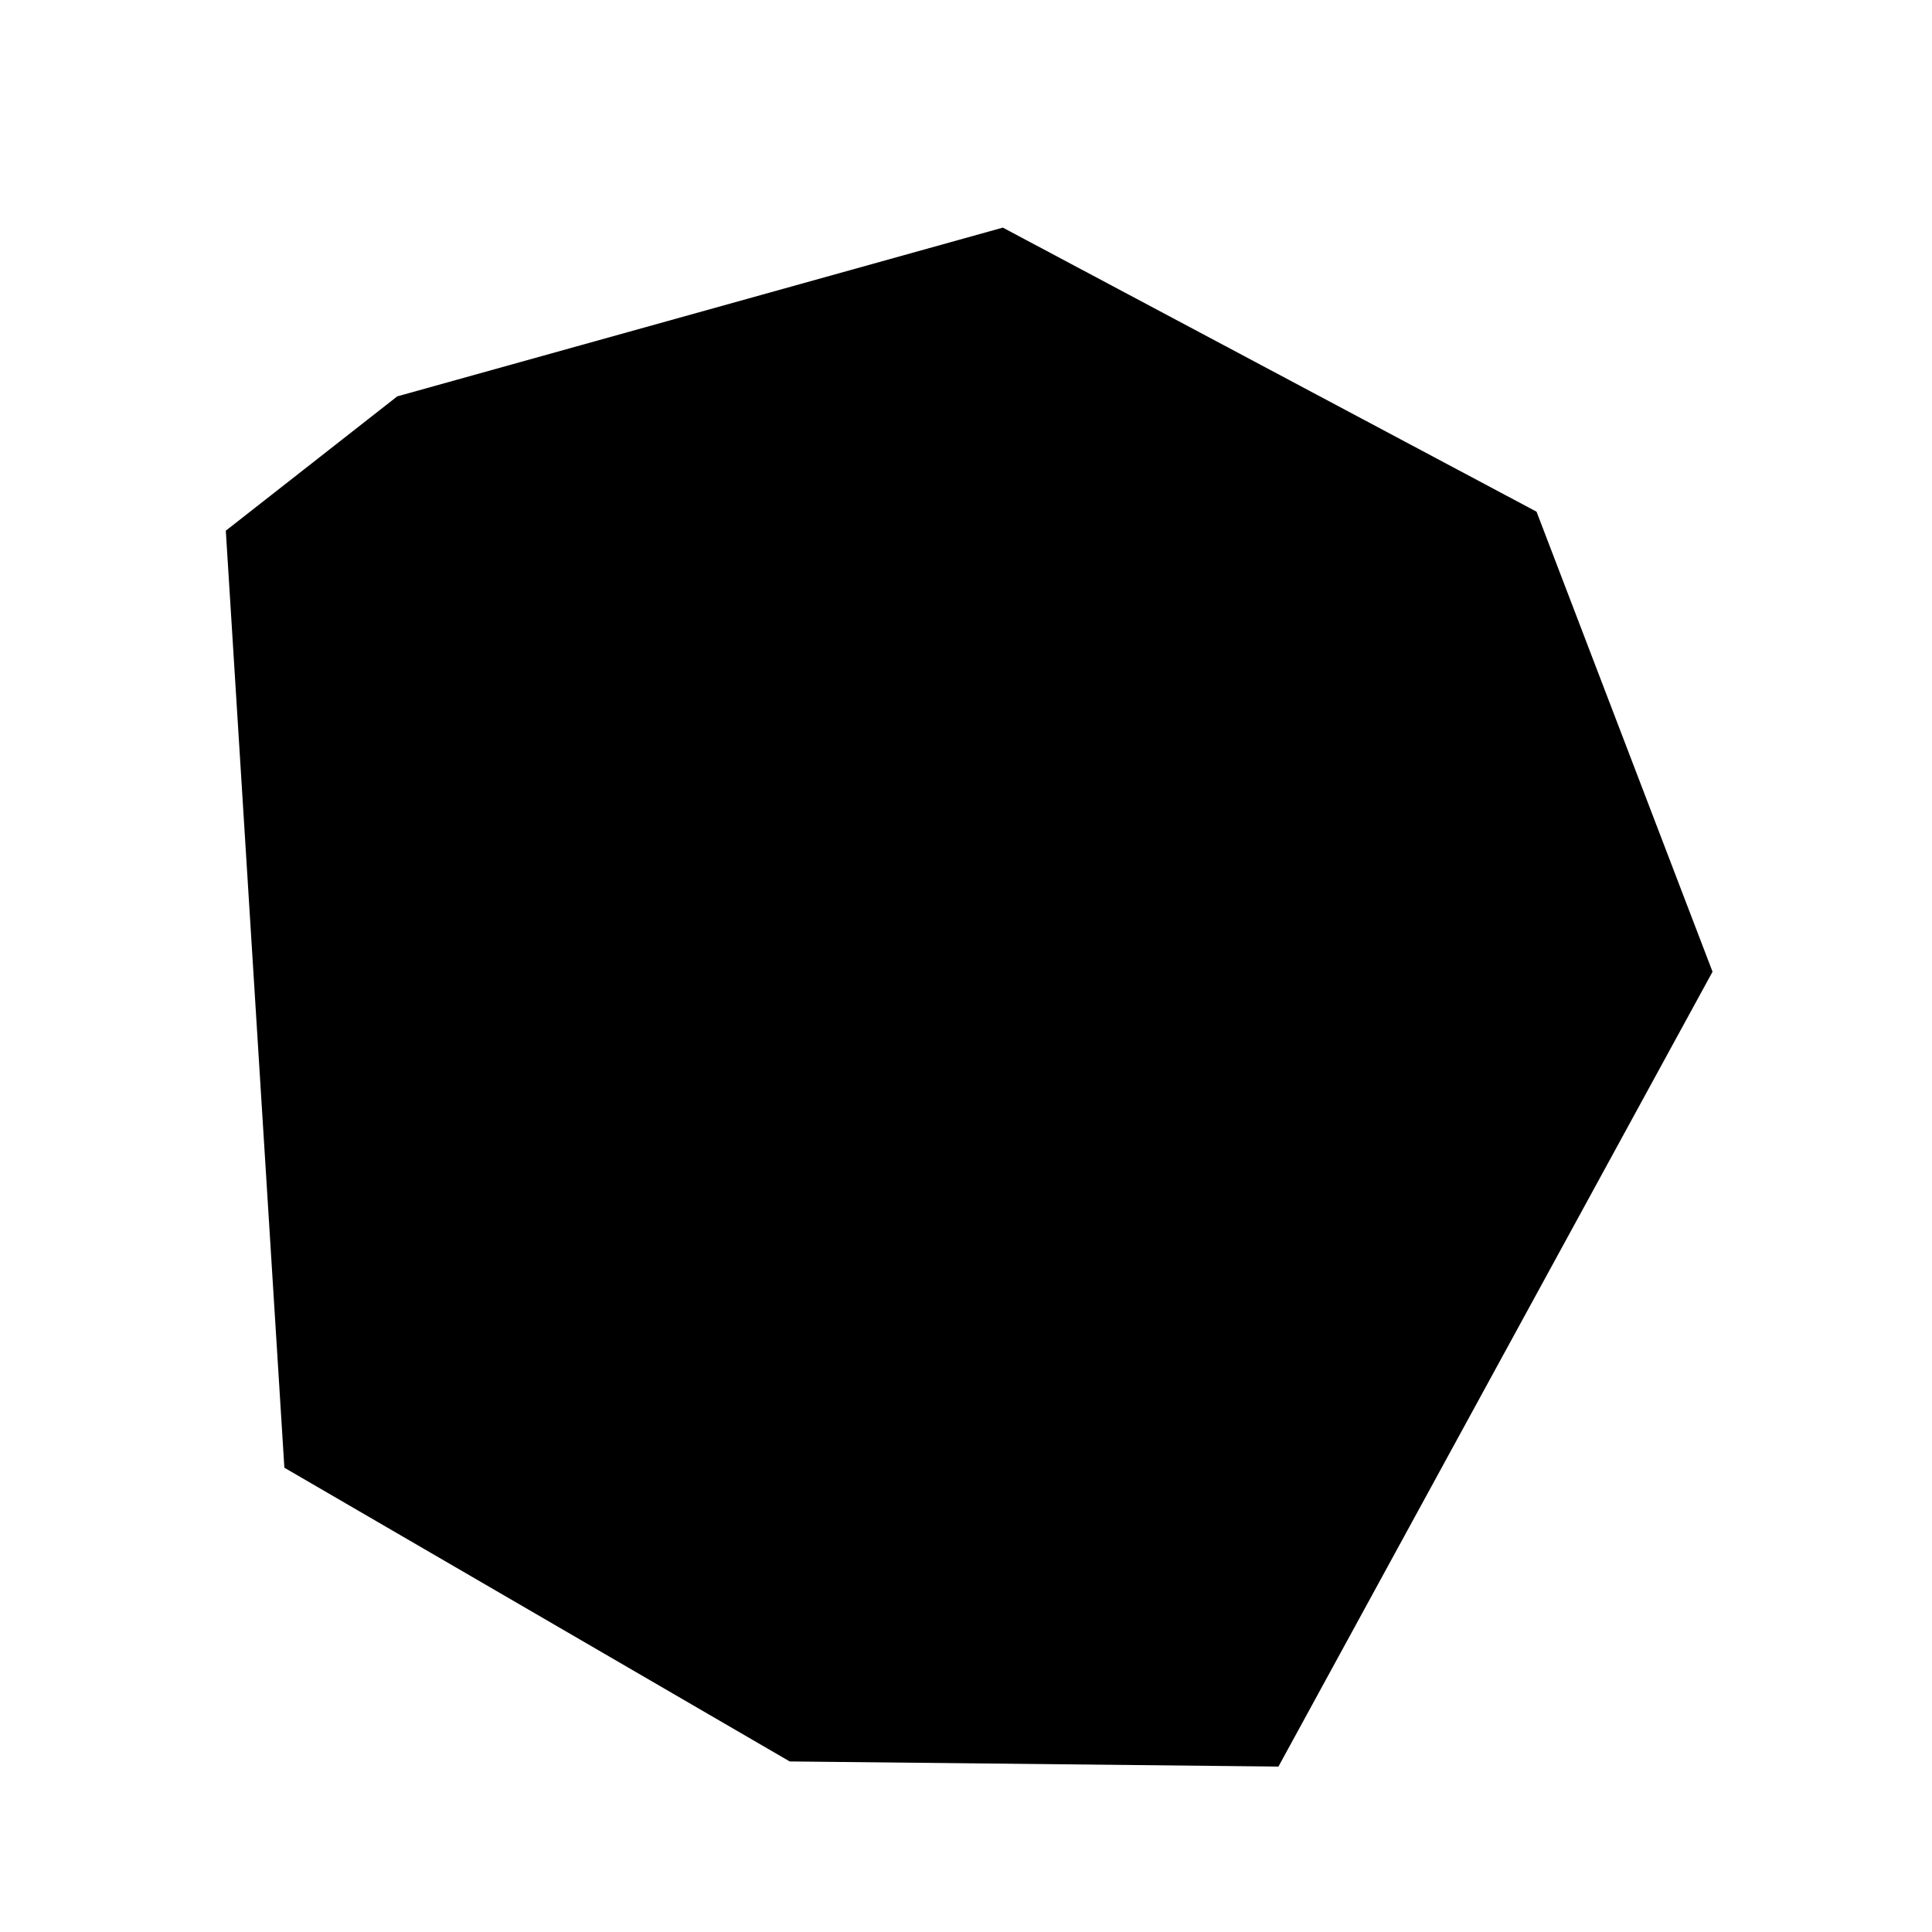
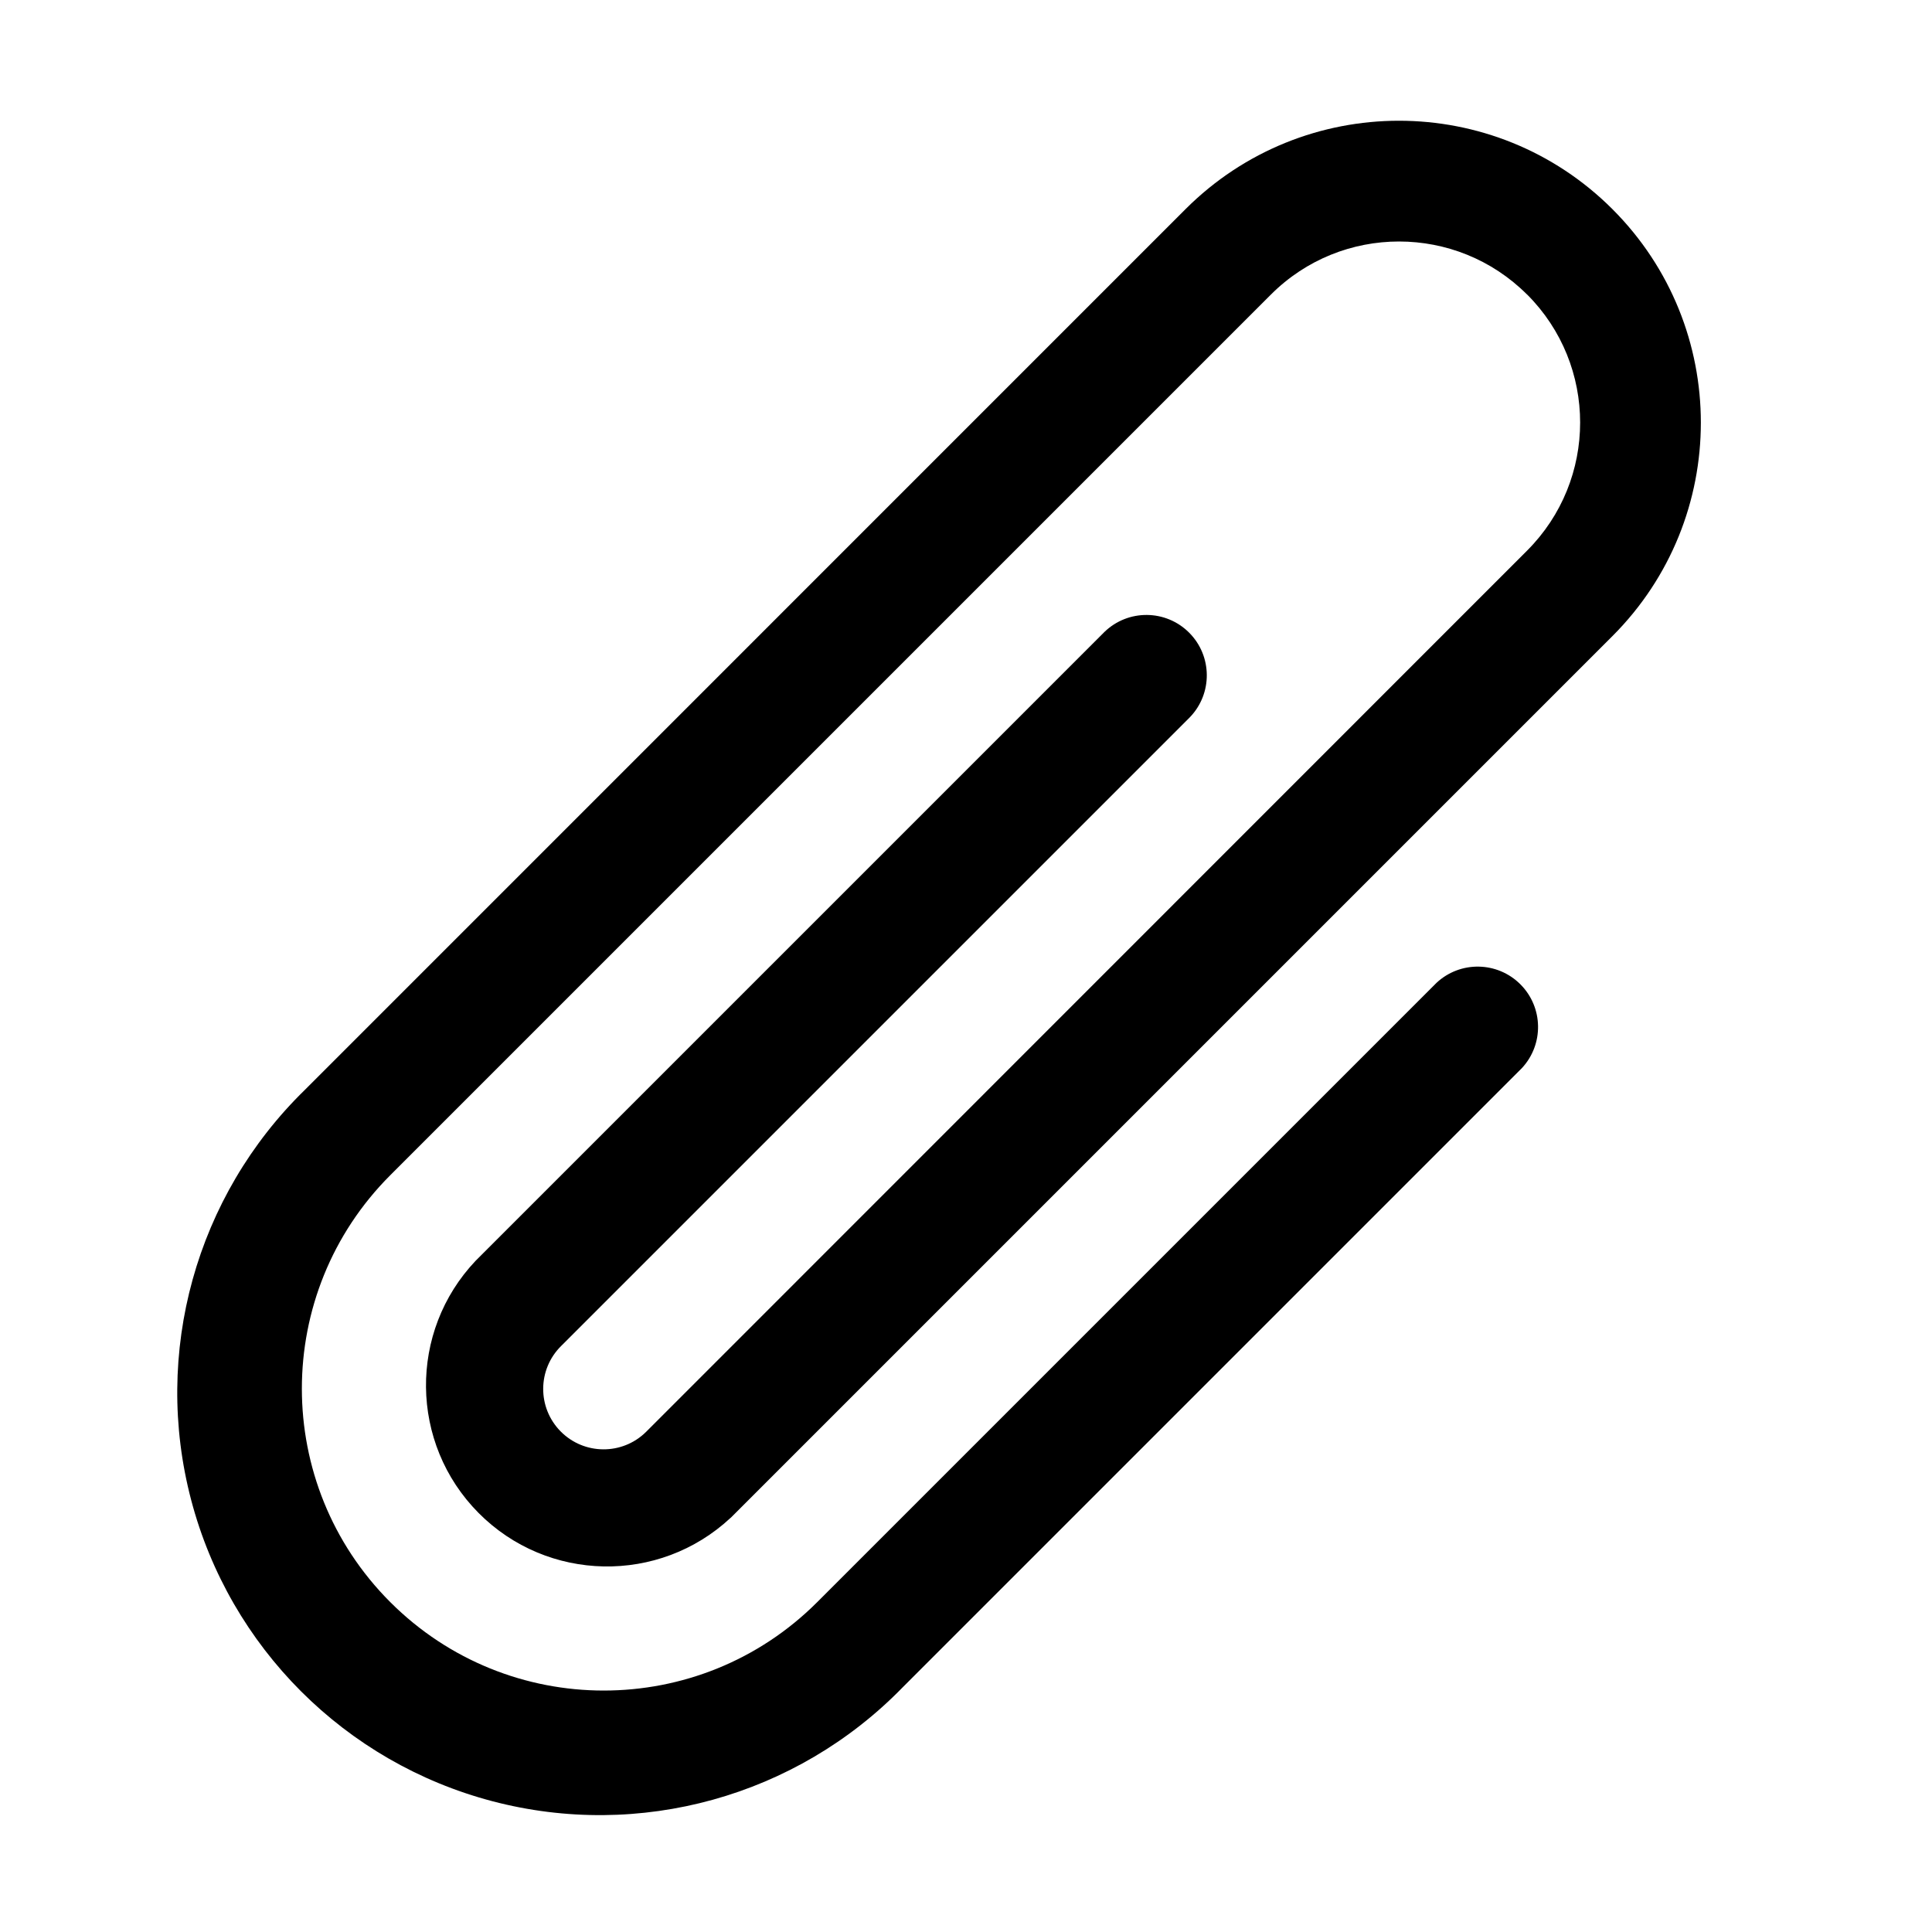
- <svg xmlns="http://www.w3.org/2000/svg" viewBox="0 0 64 64" role="img" aria-hidden="true">
-   <path d="M56.73 32.19 L42.35 58.52 L26.16 58.35 L9.42 48.62 L7.48 17.58 L13.16 13.13 L33.22 7.54 L50.90 16.95 Z" fill="#000" />
-   <circle cx="34.72" cy="33.69" r="12.69" fill="#000" />
+ <svg xmlns="http://www.w3.org/2000/svg" viewBox="0 0 24 24" fill="currentColor" aria-hidden="true" data-slot="icon" width="64" height="64">
+   <path fill-rule="evenodd" d="M18.97 3.659a2.25 2.25 0 0 0-3.182 0l-10.94 10.94a3.75 3.75 0 1 0 5.304 5.303l7.693-7.693a.75.75 0 0 1 1.06 1.06l-7.693 7.693a5.25 5.25 0 1 1-7.424-7.424l10.939-10.94a3.75 3.75 0 1 1 5.303 5.304L9.097 18.835l-.008.008-.007.007-.002.002-.003.002A2.25 2.25 0 0 1 5.91 15.66l7.81-7.81a.75.75 0 0 1 1.061 1.06l-7.81 7.81a.75.75 0 0 0 1.054 1.068L18.97 6.84a2.25 2.25 0 0 0 0-3.182Z" clip-rule="evenodd" />
</svg>
